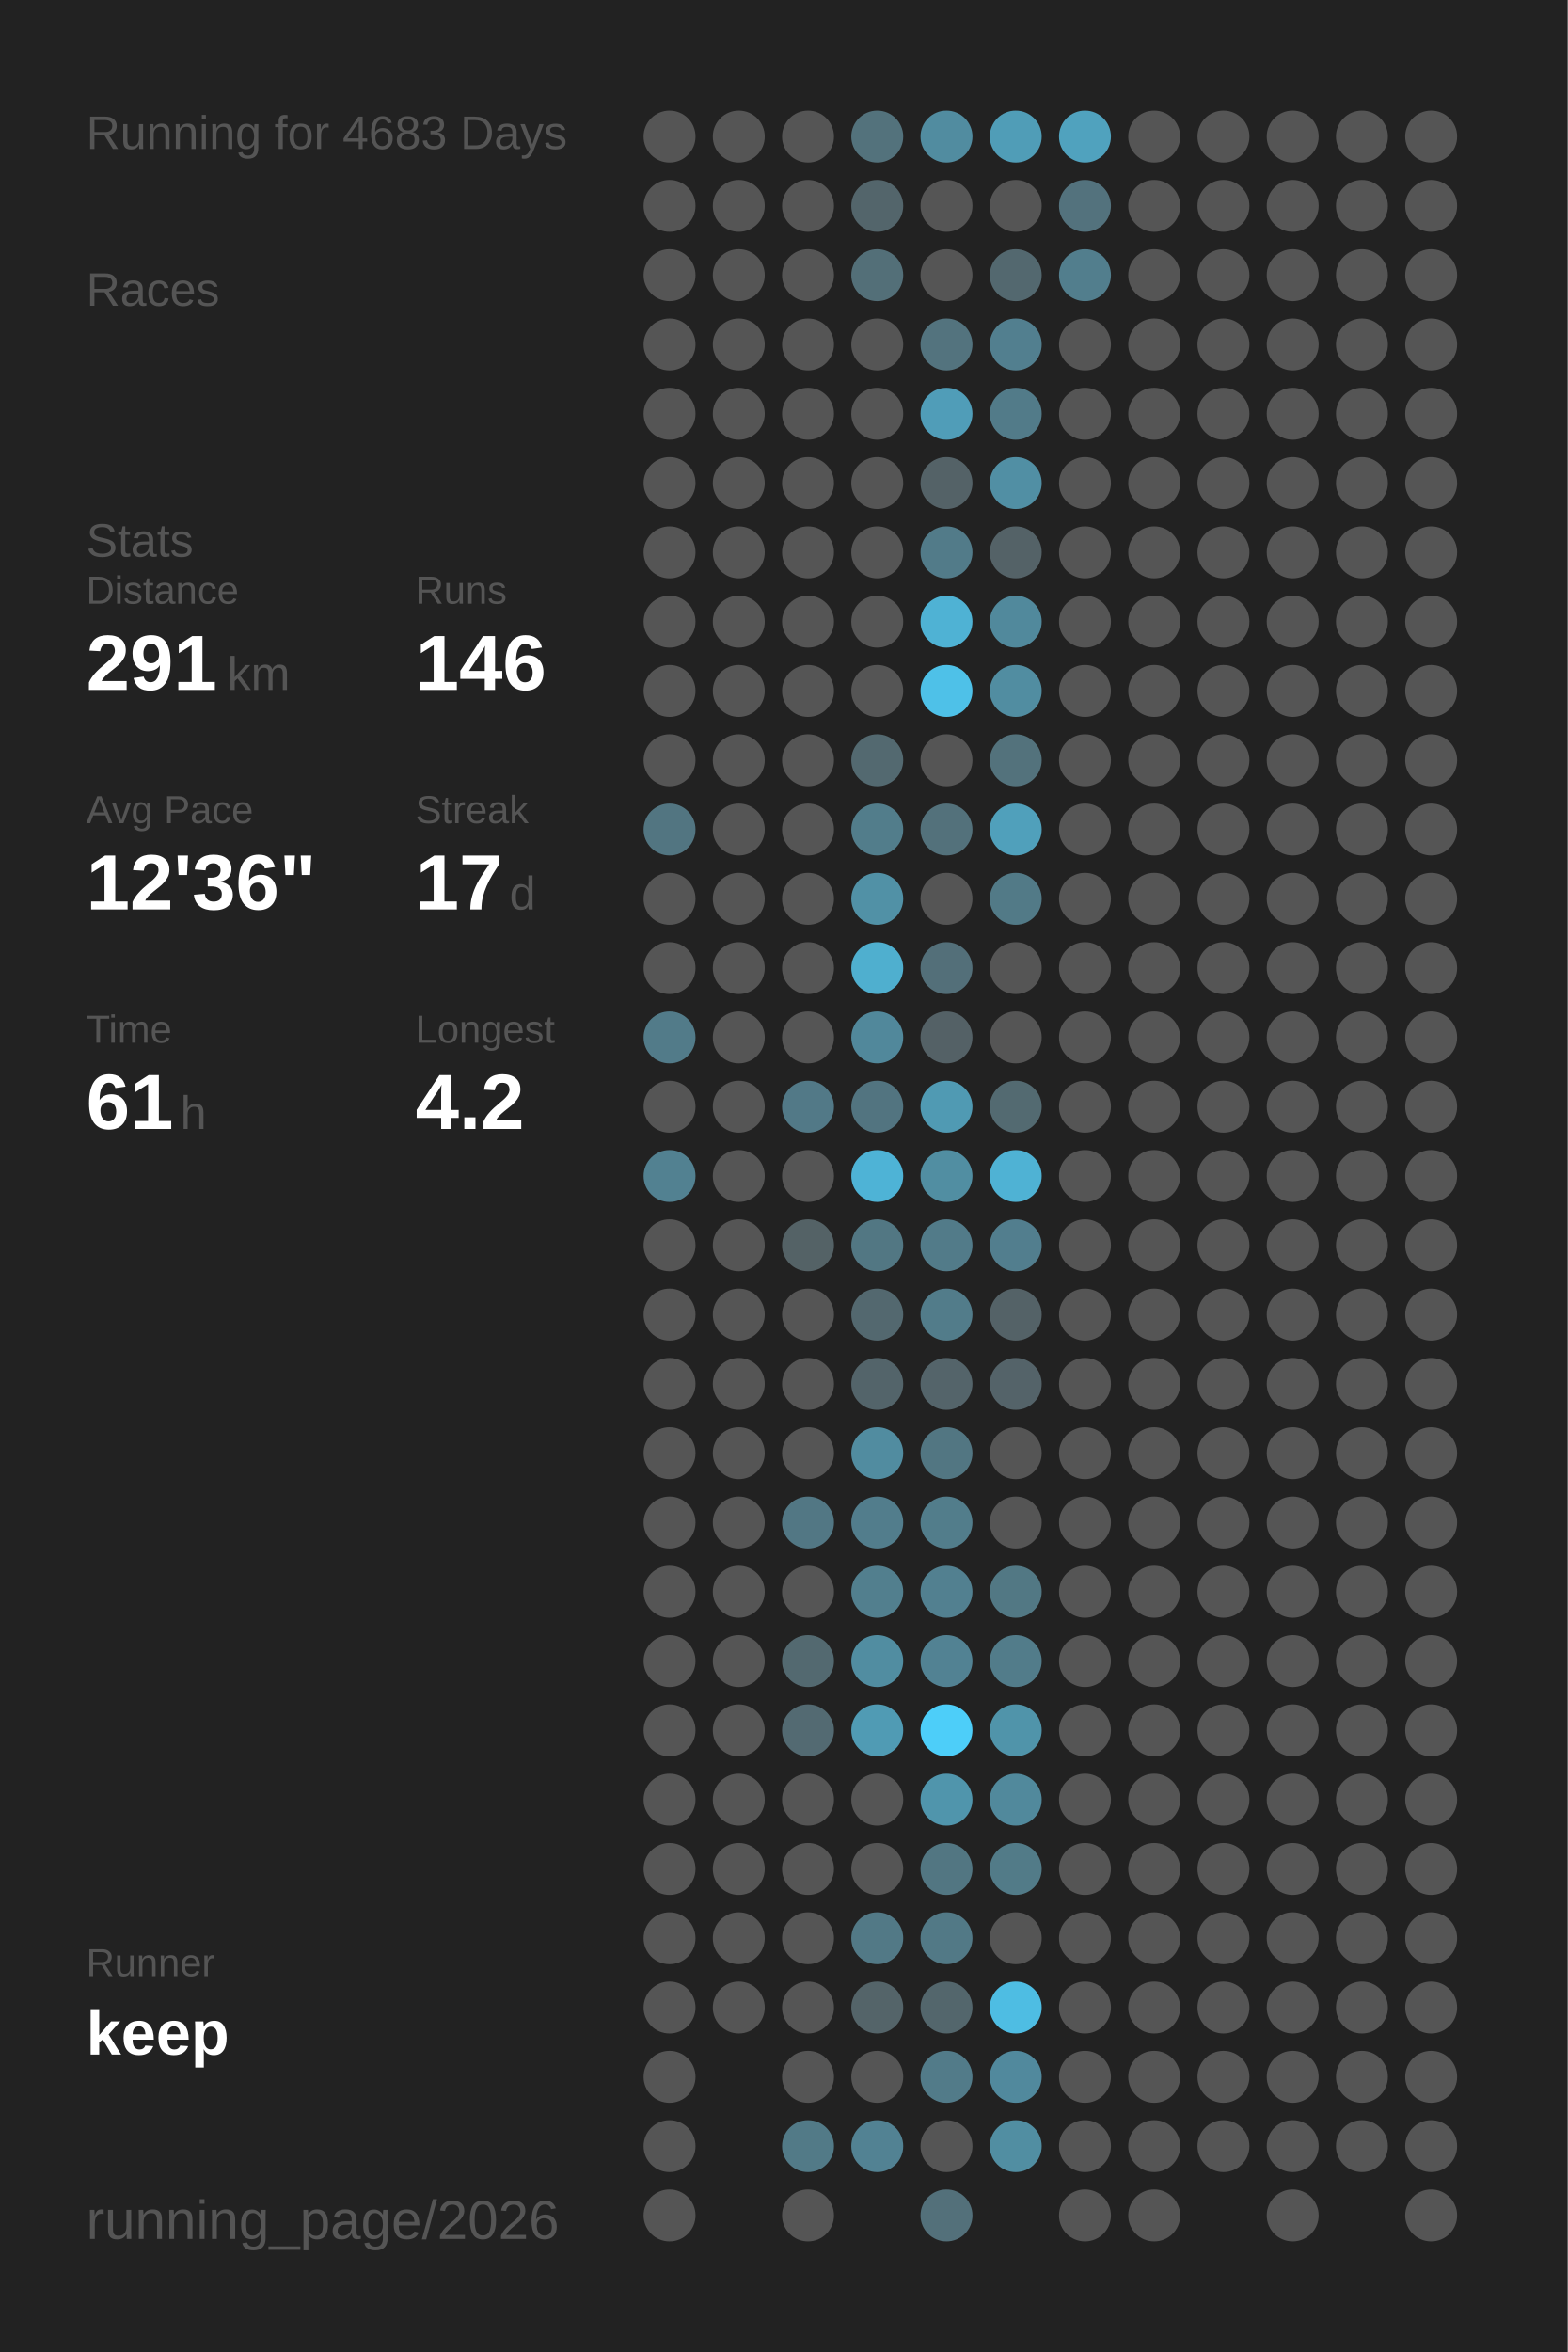
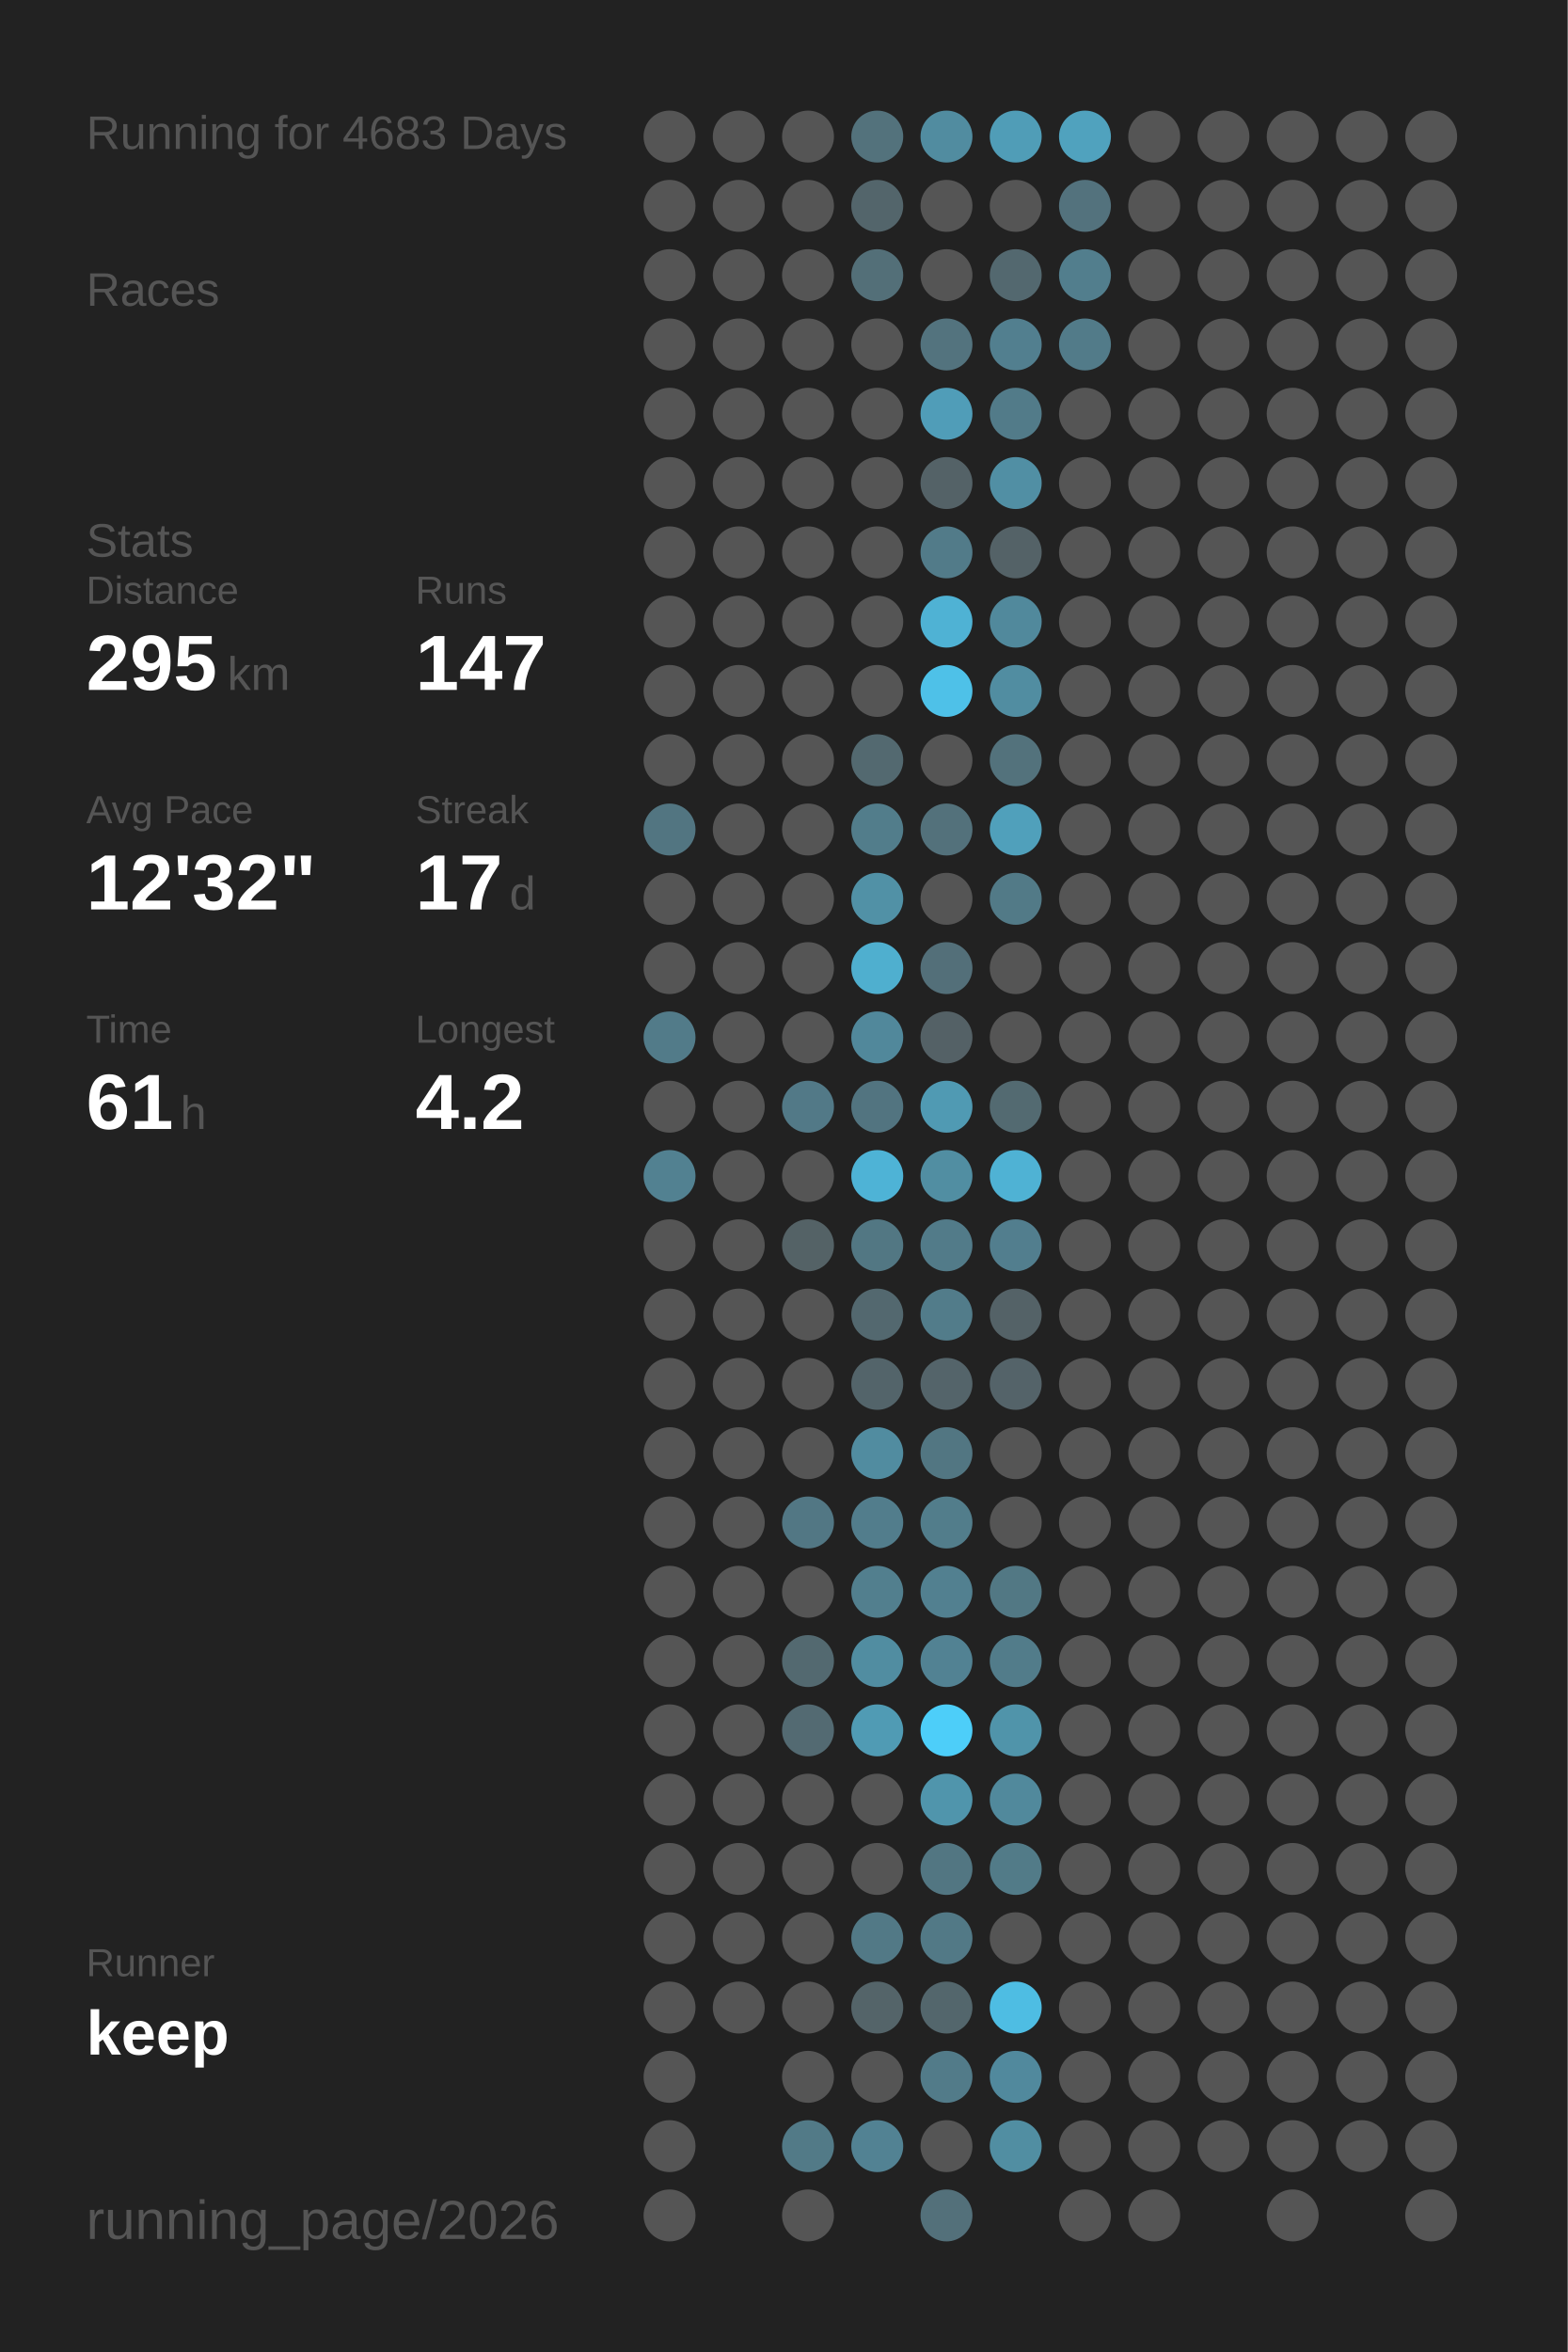
<svg xmlns="http://www.w3.org/2000/svg" baseProfile="full" height="300mm" version="1.1" viewBox="0,0,200,300" width="200mm">
  <defs />
  <rect fill="#222222" height="300" width="200" x="0" y="0" />
  <text fill="#555555" style="font-size:6px; font-family:Arial;" x="11" y="19">Running for 4683 Days</text>
  <text fill="#555555" style="font-size:6px; font-family:Arial;" x="11" y="39">Races</text>
  <text fill="#555555" style="font-size:6px; font-family:Arial;" x="11" y="71">Stats</text>
  <text fill="#555555" style="font-size:5px; font-family:Arial;" x="11" y="77">Distance</text>
-   <text fill="#FFFFFF" style="font-size:10px; font-family:Arial; font-weight:bold;" x="11" y="88">291</text>
+   <text fill="#FFFFFF" style="font-size:10px; font-family:Arial; font-weight:bold;" x="11" y="88">295</text>
  <text fill="#555555" style="font-size:6px; font-family:Arial;" x="29" y="88">km</text>
  <text fill="#555555" style="font-size:5px; font-family:Arial;" x="53" y="77">Runs</text>
-   <text fill="#FFFFFF" style="font-size:10px; font-family:Arial; font-weight:bold;" x="53" y="88">146</text>
+   <text fill="#FFFFFF" style="font-size:10px; font-family:Arial; font-weight:bold;" x="53" y="88">147</text>
  <text fill="#555555" style="font-size:5px; font-family:Arial;" x="11" y="105">Avg Pace</text>
-   <text fill="#FFFFFF" style="font-size:10px; font-family:Arial; font-weight:bold;" x="11" y="116">12'36"</text>
+   <text fill="#FFFFFF" style="font-size:10px; font-family:Arial; font-weight:bold;" x="11" y="116">12'32"</text>
  <text fill="#555555" style="font-size:5px; font-family:Arial;" x="53" y="105">Streak</text>
  <text fill="#FFFFFF" style="font-size:10px; font-family:Arial; font-weight:bold;" x="53" y="116">17</text>
  <text fill="#555555" style="font-size:6px; font-family:Arial;" x="65" y="116">d</text>
  <text fill="#555555" style="font-size:5px; font-family:Arial;" x="11" y="133">Time</text>
  <text fill="#FFFFFF" style="font-size:10px; font-family:Arial; font-weight:bold;" x="11" y="144">61</text>
  <text fill="#555555" style="font-size:6px; font-family:Arial;" x="23" y="144">h</text>
  <text fill="#555555" style="font-size:5px; font-family:Arial;" x="53" y="133">Longest</text>
  <text fill="#FFFFFF" style="font-size:10px; font-family:Arial; font-weight:bold;" x="53" y="144">4.2</text>
  <text fill="#555555" style="font-size:5px; font-family:Arial;" x="11" y="252.065">Runner</text>
  <text fill="#FFFFFF" style="font-size:8px; font-family:Arial; font-weight:bold;" x="11" y="262.065">keep</text>
  <text fill="#555555" style="font-size:7px; font-family:Arial;" x="11" y="285.581">running_page/2026</text>
  <circle cx="85.417" cy="17.419" fill="#555555" r="3.312" />
  <circle cx="85.417" cy="26.258" fill="#555555" r="3.312" />
  <circle cx="85.417" cy="35.097" fill="#555555" r="3.312" />
  <circle cx="85.417" cy="43.935" fill="#555555" r="3.312" />
  <circle cx="85.417" cy="52.774" fill="#555555" r="3.312" />
  <circle cx="85.417" cy="61.613" fill="#555555" r="3.312" />
  <circle cx="85.417" cy="70.452" fill="#555555" r="3.312" />
  <circle cx="85.417" cy="79.29" fill="#555555" r="3.312" />
  <circle cx="85.417" cy="88.129" fill="#555555" r="3.312" />
  <circle cx="85.417" cy="96.968" fill="#555555" r="3.312" />
  <circle cx="85.417" cy="105.806" fill="#527581" r="3.312" />
  <circle cx="85.417" cy="114.645" fill="#555555" r="3.312" />
  <circle cx="85.417" cy="123.484" fill="#555555" r="3.312" />
  <circle cx="85.417" cy="132.323" fill="#527b89" r="3.312" />
  <circle cx="85.417" cy="141.161" fill="#555555" r="3.312" />
  <circle cx="85.417" cy="150" fill="#528191" r="3.312" />
  <circle cx="85.417" cy="158.839" fill="#555555" r="3.312" />
  <circle cx="85.417" cy="167.677" fill="#555555" r="3.312" />
  <circle cx="85.417" cy="176.516" fill="#555555" r="3.312" />
  <circle cx="85.417" cy="185.355" fill="#555555" r="3.312" />
  <circle cx="85.417" cy="194.194" fill="#555555" r="3.312" />
  <circle cx="85.417" cy="203.032" fill="#555555" r="3.312" />
  <circle cx="85.417" cy="211.871" fill="#555555" r="3.312" />
  <circle cx="85.417" cy="220.71" fill="#555555" r="3.312" />
  <circle cx="85.417" cy="229.548" fill="#555555" r="3.312" />
  <circle cx="85.417" cy="238.387" fill="#555555" r="3.312" />
  <circle cx="85.417" cy="247.226" fill="#555555" r="3.312" />
  <circle cx="85.417" cy="256.065" fill="#555555" r="3.312" />
  <circle cx="85.417" cy="264.903" fill="#555555" r="3.312" />
  <circle cx="85.417" cy="273.742" fill="#555555" r="3.312" />
  <circle cx="85.417" cy="282.581" fill="#555555" r="3.312" />
  <circle cx="94.25" cy="17.419" fill="#555555" r="3.312" />
  <circle cx="94.25" cy="26.258" fill="#555555" r="3.312" />
  <circle cx="94.25" cy="35.097" fill="#555555" r="3.312" />
  <circle cx="94.25" cy="43.935" fill="#555555" r="3.312" />
  <circle cx="94.25" cy="52.774" fill="#555555" r="3.312" />
  <circle cx="94.25" cy="61.613" fill="#555555" r="3.312" />
  <circle cx="94.25" cy="70.452" fill="#555555" r="3.312" />
  <circle cx="94.25" cy="79.29" fill="#555555" r="3.312" />
  <circle cx="94.25" cy="88.129" fill="#555555" r="3.312" />
  <circle cx="94.25" cy="96.968" fill="#555555" r="3.312" />
  <circle cx="94.25" cy="105.806" fill="#555555" r="3.312" />
  <circle cx="94.25" cy="114.645" fill="#555555" r="3.312" />
  <circle cx="94.25" cy="123.484" fill="#555555" r="3.312" />
  <circle cx="94.25" cy="132.323" fill="#555555" r="3.312" />
  <circle cx="94.25" cy="141.161" fill="#555555" r="3.312" />
  <circle cx="94.25" cy="150" fill="#555555" r="3.312" />
  <circle cx="94.25" cy="158.839" fill="#555555" r="3.312" />
  <circle cx="94.25" cy="167.677" fill="#555555" r="3.312" />
  <circle cx="94.25" cy="176.516" fill="#555555" r="3.312" />
  <circle cx="94.25" cy="185.355" fill="#555555" r="3.312" />
  <circle cx="94.25" cy="194.194" fill="#555555" r="3.312" />
  <circle cx="94.25" cy="203.032" fill="#555555" r="3.312" />
  <circle cx="94.25" cy="211.871" fill="#555555" r="3.312" />
  <circle cx="94.25" cy="220.71" fill="#555555" r="3.312" />
  <circle cx="94.25" cy="229.548" fill="#555555" r="3.312" />
  <circle cx="94.25" cy="238.387" fill="#555555" r="3.312" />
  <circle cx="94.25" cy="247.226" fill="#555555" r="3.312" />
  <circle cx="94.25" cy="256.065" fill="#555555" r="3.312" />
  <circle cx="103.083" cy="17.419" fill="#555555" r="3.312" />
  <circle cx="103.083" cy="26.258" fill="#555555" r="3.312" />
  <circle cx="103.083" cy="35.097" fill="#555555" r="3.312" />
  <circle cx="103.083" cy="43.935" fill="#555555" r="3.312" />
  <circle cx="103.083" cy="52.774" fill="#555555" r="3.312" />
  <circle cx="103.083" cy="61.613" fill="#555555" r="3.312" />
  <circle cx="103.083" cy="70.452" fill="#555555" r="3.312" />
  <circle cx="103.083" cy="79.29" fill="#555555" r="3.312" />
  <circle cx="103.083" cy="88.129" fill="#555555" r="3.312" />
  <circle cx="103.083" cy="96.968" fill="#555555" r="3.312" />
  <circle cx="103.083" cy="105.806" fill="#555555" r="3.312" />
  <circle cx="103.083" cy="114.645" fill="#555555" r="3.312" />
  <circle cx="103.083" cy="123.484" fill="#555555" r="3.312" />
  <circle cx="103.083" cy="132.323" fill="#555555" r="3.312" />
  <circle cx="103.083" cy="141.161" fill="#527987" r="3.312" />
  <circle cx="103.083" cy="150" fill="#555555" r="3.312" />
  <circle cx="103.083" cy="158.839" fill="#546266" r="3.312" />
  <circle cx="103.083" cy="167.677" fill="#555555" r="3.312" />
  <circle cx="103.083" cy="176.516" fill="#555555" r="3.312" />
  <circle cx="103.083" cy="185.355" fill="#555555" r="3.312" />
  <circle cx="103.083" cy="194.194" fill="#527784" r="3.312" />
  <circle cx="103.083" cy="203.032" fill="#555555" r="3.312" />
  <circle cx="103.083" cy="211.871" fill="#536970" r="3.312" />
  <circle cx="103.083" cy="220.71" fill="#536a72" r="3.312" />
  <circle cx="103.083" cy="229.548" fill="#555555" r="3.312" />
  <circle cx="103.083" cy="238.387" fill="#555555" r="3.312" />
  <circle cx="103.083" cy="247.226" fill="#555555" r="3.312" />
  <circle cx="103.083" cy="256.065" fill="#555555" r="3.312" />
  <circle cx="103.083" cy="264.903" fill="#555555" r="3.312" />
  <circle cx="103.083" cy="273.742" fill="#527a87" r="3.312" />
  <circle cx="103.083" cy="282.581" fill="#555555" r="3.312" />
  <circle cx="111.917" cy="17.419" fill="#53727c" r="3.312" />
  <circle cx="111.917" cy="26.258" fill="#53656b" r="3.312" />
  <circle cx="111.917" cy="35.097" fill="#536f78" r="3.312" />
  <circle cx="111.917" cy="43.935" fill="#555555" r="3.312" />
  <circle cx="111.917" cy="52.774" fill="#555555" r="3.312" />
  <circle cx="111.917" cy="61.613" fill="#555555" r="3.312" />
  <circle cx="111.917" cy="70.452" fill="#555555" r="3.312" />
  <circle cx="111.917" cy="79.29" fill="#555555" r="3.312" />
  <circle cx="111.917" cy="88.129" fill="#555555" r="3.312" />
  <circle cx="111.917" cy="96.968" fill="#536970" r="3.312" />
  <circle cx="111.917" cy="105.806" fill="#527d8b" r="3.312" />
  <circle cx="111.917" cy="114.645" fill="#5191a6" r="3.312" />
  <circle cx="111.917" cy="123.484" fill="#4fafcf" r="3.312" />
  <circle cx="111.917" cy="132.323" fill="#51889b" r="3.312" />
  <circle cx="111.917" cy="141.161" fill="#527480" r="3.312" />
  <circle cx="111.917" cy="150" fill="#4eb3d6" r="3.312" />
  <circle cx="111.917" cy="158.839" fill="#527783" r="3.312" />
  <circle cx="111.917" cy="167.677" fill="#53686f" r="3.312" />
  <circle cx="111.917" cy="176.516" fill="#53646a" r="3.312" />
  <circle cx="111.917" cy="185.355" fill="#518ca0" r="3.312" />
  <circle cx="111.917" cy="194.194" fill="#527d8c" r="3.312" />
  <circle cx="111.917" cy="203.032" fill="#527f8e" r="3.312" />
  <circle cx="111.917" cy="211.871" fill="#518da1" r="3.312" />
  <circle cx="111.917" cy="220.71" fill="#509bb4" r="3.312" />
  <circle cx="111.917" cy="229.548" fill="#555555" r="3.312" />
  <circle cx="111.917" cy="238.387" fill="#555555" r="3.312" />
  <circle cx="111.917" cy="247.226" fill="#527986" r="3.312" />
  <circle cx="111.917" cy="256.065" fill="#546469" r="3.312" />
  <circle cx="111.917" cy="264.903" fill="#555555" r="3.312" />
  <circle cx="111.917" cy="273.742" fill="#528293" r="3.312" />
  <circle cx="120.75" cy="17.419" fill="#518ca0" r="3.312" />
  <circle cx="120.75" cy="26.258" fill="#555555" r="3.312" />
  <circle cx="120.75" cy="35.097" fill="#555555" r="3.312" />
  <circle cx="120.75" cy="43.935" fill="#53737e" r="3.312" />
  <circle cx="120.75" cy="52.774" fill="#509db8" r="3.312" />
  <circle cx="120.75" cy="61.613" fill="#546267" r="3.312" />
  <circle cx="120.75" cy="70.452" fill="#527b89" r="3.312" />
  <circle cx="120.75" cy="79.29" fill="#4fb2d4" r="3.312" />
  <circle cx="120.75" cy="88.129" fill="#4ec1e8" r="3.312" />
  <circle cx="120.75" cy="96.968" fill="#555555" r="3.312" />
  <circle cx="120.75" cy="105.806" fill="#53717b" r="3.312" />
  <circle cx="120.75" cy="114.645" fill="#555555" r="3.312" />
  <circle cx="120.75" cy="123.484" fill="#536f79" r="3.312" />
  <circle cx="120.75" cy="132.323" fill="#546166" r="3.312" />
  <circle cx="120.75" cy="141.161" fill="#509ab3" r="3.312" />
  <circle cx="120.75" cy="150" fill="#518ea2" r="3.312" />
  <circle cx="120.75" cy="158.839" fill="#527b89" r="3.312" />
  <circle cx="120.75" cy="167.677" fill="#527c8a" r="3.312" />
  <circle cx="120.75" cy="176.516" fill="#54646a" r="3.312" />
  <circle cx="120.75" cy="185.355" fill="#527682" r="3.312" />
  <circle cx="120.75" cy="194.194" fill="#527d8b" r="3.312" />
  <circle cx="120.75" cy="203.032" fill="#528090" r="3.312" />
  <circle cx="120.75" cy="211.871" fill="#528293" r="3.312" />
  <circle cx="120.75" cy="220.71" fill="#4dcef9" r="3.312" />
  <circle cx="120.75" cy="229.548" fill="#5095ac" r="3.312" />
  <circle cx="120.75" cy="238.387" fill="#527682" r="3.312" />
  <circle cx="120.75" cy="247.226" fill="#527986" r="3.312" />
  <circle cx="120.75" cy="256.065" fill="#53666c" r="3.312" />
  <circle cx="120.75" cy="264.903" fill="#527b89" r="3.312" />
  <circle cx="120.75" cy="273.742" fill="#555555" r="3.312" />
  <circle cx="120.75" cy="282.581" fill="#53707a" r="3.312" />
  <circle cx="129.583" cy="17.419" fill="#509db7" r="3.312" />
  <circle cx="129.583" cy="26.258" fill="#555555" r="3.312" />
  <circle cx="129.583" cy="35.097" fill="#53686f" r="3.312" />
  <circle cx="129.583" cy="43.935" fill="#527f8f" r="3.312" />
  <circle cx="129.583" cy="52.774" fill="#527b89" r="3.312" />
  <circle cx="129.583" cy="61.613" fill="#518fa4" r="3.312" />
  <circle cx="129.583" cy="70.452" fill="#546267" r="3.312" />
  <circle cx="129.583" cy="79.29" fill="#51899c" r="3.312" />
  <circle cx="129.583" cy="88.129" fill="#518da1" r="3.312" />
  <circle cx="129.583" cy="96.968" fill="#53727c" r="3.312" />
  <circle cx="129.583" cy="105.806" fill="#50a0bb" r="3.312" />
  <circle cx="129.583" cy="114.645" fill="#527a87" r="3.312" />
  <circle cx="129.583" cy="123.484" fill="#555555" r="3.312" />
  <circle cx="129.583" cy="132.323" fill="#555555" r="3.312" />
  <circle cx="129.583" cy="141.161" fill="#536a71" r="3.312" />
  <circle cx="129.583" cy="150" fill="#4fb2d4" r="3.312" />
  <circle cx="129.583" cy="158.839" fill="#527e8e" r="3.312" />
  <circle cx="129.583" cy="167.677" fill="#546267" r="3.312" />
  <circle cx="129.583" cy="176.516" fill="#546369" r="3.312" />
  <circle cx="129.583" cy="185.355" fill="#555555" r="3.312" />
  <circle cx="129.583" cy="194.194" fill="#555555" r="3.312" />
  <circle cx="129.583" cy="203.032" fill="#527884" r="3.312" />
  <circle cx="129.583" cy="211.871" fill="#527c8a" r="3.312" />
  <circle cx="129.583" cy="220.71" fill="#5094aa" r="3.312" />
  <circle cx="129.583" cy="229.548" fill="#51899c" r="3.312" />
  <circle cx="129.583" cy="238.387" fill="#527b88" r="3.312" />
  <circle cx="129.583" cy="247.226" fill="#555555" r="3.312" />
  <circle cx="129.583" cy="256.065" fill="#4ebde3" r="3.312" />
  <circle cx="129.583" cy="264.903" fill="#51899d" r="3.312" />
  <circle cx="129.583" cy="273.742" fill="#518ea2" r="3.312" />
  <circle cx="138.417" cy="17.419" fill="#50a2be" r="3.312" />
  <circle cx="138.417" cy="26.258" fill="#53727d" r="3.312" />
  <circle cx="138.417" cy="35.097" fill="#527e8d" r="3.312" />
-   <circle cx="138.417" cy="43.935" fill="#555555" r="3.312" />
+   <circle cx="138.417" cy="43.935" fill="#527b89" r="3.312" />
  <circle cx="138.417" cy="52.774" fill="#555555" r="3.312" />
  <circle cx="138.417" cy="61.613" fill="#555555" r="3.312" />
  <circle cx="138.417" cy="70.452" fill="#555555" r="3.312" />
  <circle cx="138.417" cy="79.29" fill="#555555" r="3.312" />
  <circle cx="138.417" cy="88.129" fill="#555555" r="3.312" />
  <circle cx="138.417" cy="96.968" fill="#555555" r="3.312" />
  <circle cx="138.417" cy="105.806" fill="#555555" r="3.312" />
  <circle cx="138.417" cy="114.645" fill="#555555" r="3.312" />
  <circle cx="138.417" cy="123.484" fill="#555555" r="3.312" />
  <circle cx="138.417" cy="132.323" fill="#555555" r="3.312" />
  <circle cx="138.417" cy="141.161" fill="#555555" r="3.312" />
  <circle cx="138.417" cy="150" fill="#555555" r="3.312" />
  <circle cx="138.417" cy="158.839" fill="#555555" r="3.312" />
  <circle cx="138.417" cy="167.677" fill="#555555" r="3.312" />
  <circle cx="138.417" cy="176.516" fill="#555555" r="3.312" />
  <circle cx="138.417" cy="185.355" fill="#555555" r="3.312" />
  <circle cx="138.417" cy="194.194" fill="#555555" r="3.312" />
  <circle cx="138.417" cy="203.032" fill="#555555" r="3.312" />
  <circle cx="138.417" cy="211.871" fill="#555555" r="3.312" />
  <circle cx="138.417" cy="220.71" fill="#555555" r="3.312" />
  <circle cx="138.417" cy="229.548" fill="#555555" r="3.312" />
  <circle cx="138.417" cy="238.387" fill="#555555" r="3.312" />
  <circle cx="138.417" cy="247.226" fill="#555555" r="3.312" />
  <circle cx="138.417" cy="256.065" fill="#555555" r="3.312" />
  <circle cx="138.417" cy="264.903" fill="#555555" r="3.312" />
  <circle cx="138.417" cy="273.742" fill="#555555" r="3.312" />
  <circle cx="138.417" cy="282.581" fill="#555555" r="3.312" />
  <circle cx="147.25" cy="17.419" fill="#555555" r="3.312" />
  <circle cx="147.25" cy="26.258" fill="#555555" r="3.312" />
  <circle cx="147.25" cy="35.097" fill="#555555" r="3.312" />
  <circle cx="147.25" cy="43.935" fill="#555555" r="3.312" />
  <circle cx="147.25" cy="52.774" fill="#555555" r="3.312" />
  <circle cx="147.25" cy="61.613" fill="#555555" r="3.312" />
  <circle cx="147.25" cy="70.452" fill="#555555" r="3.312" />
  <circle cx="147.25" cy="79.29" fill="#555555" r="3.312" />
  <circle cx="147.25" cy="88.129" fill="#555555" r="3.312" />
  <circle cx="147.25" cy="96.968" fill="#555555" r="3.312" />
  <circle cx="147.25" cy="105.806" fill="#555555" r="3.312" />
  <circle cx="147.25" cy="114.645" fill="#555555" r="3.312" />
  <circle cx="147.25" cy="123.484" fill="#555555" r="3.312" />
  <circle cx="147.25" cy="132.323" fill="#555555" r="3.312" />
  <circle cx="147.25" cy="141.161" fill="#555555" r="3.312" />
  <circle cx="147.25" cy="150" fill="#555555" r="3.312" />
  <circle cx="147.25" cy="158.839" fill="#555555" r="3.312" />
  <circle cx="147.25" cy="167.677" fill="#555555" r="3.312" />
  <circle cx="147.25" cy="176.516" fill="#555555" r="3.312" />
  <circle cx="147.25" cy="185.355" fill="#555555" r="3.312" />
  <circle cx="147.25" cy="194.194" fill="#555555" r="3.312" />
  <circle cx="147.25" cy="203.032" fill="#555555" r="3.312" />
  <circle cx="147.25" cy="211.871" fill="#555555" r="3.312" />
  <circle cx="147.25" cy="220.71" fill="#555555" r="3.312" />
  <circle cx="147.25" cy="229.548" fill="#555555" r="3.312" />
  <circle cx="147.25" cy="238.387" fill="#555555" r="3.312" />
  <circle cx="147.25" cy="247.226" fill="#555555" r="3.312" />
  <circle cx="147.25" cy="256.065" fill="#555555" r="3.312" />
  <circle cx="147.25" cy="264.903" fill="#555555" r="3.312" />
  <circle cx="147.25" cy="273.742" fill="#555555" r="3.312" />
  <circle cx="147.25" cy="282.581" fill="#555555" r="3.312" />
  <circle cx="156.083" cy="17.419" fill="#555555" r="3.312" />
  <circle cx="156.083" cy="26.258" fill="#555555" r="3.312" />
  <circle cx="156.083" cy="35.097" fill="#555555" r="3.312" />
  <circle cx="156.083" cy="43.935" fill="#555555" r="3.312" />
  <circle cx="156.083" cy="52.774" fill="#555555" r="3.312" />
  <circle cx="156.083" cy="61.613" fill="#555555" r="3.312" />
  <circle cx="156.083" cy="70.452" fill="#555555" r="3.312" />
  <circle cx="156.083" cy="79.29" fill="#555555" r="3.312" />
  <circle cx="156.083" cy="88.129" fill="#555555" r="3.312" />
  <circle cx="156.083" cy="96.968" fill="#555555" r="3.312" />
  <circle cx="156.083" cy="105.806" fill="#555555" r="3.312" />
  <circle cx="156.083" cy="114.645" fill="#555555" r="3.312" />
  <circle cx="156.083" cy="123.484" fill="#555555" r="3.312" />
  <circle cx="156.083" cy="132.323" fill="#555555" r="3.312" />
  <circle cx="156.083" cy="141.161" fill="#555555" r="3.312" />
  <circle cx="156.083" cy="150" fill="#555555" r="3.312" />
  <circle cx="156.083" cy="158.839" fill="#555555" r="3.312" />
  <circle cx="156.083" cy="167.677" fill="#555555" r="3.312" />
  <circle cx="156.083" cy="176.516" fill="#555555" r="3.312" />
  <circle cx="156.083" cy="185.355" fill="#555555" r="3.312" />
  <circle cx="156.083" cy="194.194" fill="#555555" r="3.312" />
  <circle cx="156.083" cy="203.032" fill="#555555" r="3.312" />
  <circle cx="156.083" cy="211.871" fill="#555555" r="3.312" />
  <circle cx="156.083" cy="220.71" fill="#555555" r="3.312" />
  <circle cx="156.083" cy="229.548" fill="#555555" r="3.312" />
  <circle cx="156.083" cy="238.387" fill="#555555" r="3.312" />
  <circle cx="156.083" cy="247.226" fill="#555555" r="3.312" />
  <circle cx="156.083" cy="256.065" fill="#555555" r="3.312" />
  <circle cx="156.083" cy="264.903" fill="#555555" r="3.312" />
  <circle cx="156.083" cy="273.742" fill="#555555" r="3.312" />
  <circle cx="164.917" cy="17.419" fill="#555555" r="3.312" />
  <circle cx="164.917" cy="26.258" fill="#555555" r="3.312" />
  <circle cx="164.917" cy="35.097" fill="#555555" r="3.312" />
  <circle cx="164.917" cy="43.935" fill="#555555" r="3.312" />
  <circle cx="164.917" cy="52.774" fill="#555555" r="3.312" />
  <circle cx="164.917" cy="61.613" fill="#555555" r="3.312" />
  <circle cx="164.917" cy="70.452" fill="#555555" r="3.312" />
  <circle cx="164.917" cy="79.29" fill="#555555" r="3.312" />
  <circle cx="164.917" cy="88.129" fill="#555555" r="3.312" />
  <circle cx="164.917" cy="96.968" fill="#555555" r="3.312" />
  <circle cx="164.917" cy="105.806" fill="#555555" r="3.312" />
  <circle cx="164.917" cy="114.645" fill="#555555" r="3.312" />
  <circle cx="164.917" cy="123.484" fill="#555555" r="3.312" />
  <circle cx="164.917" cy="132.323" fill="#555555" r="3.312" />
  <circle cx="164.917" cy="141.161" fill="#555555" r="3.312" />
  <circle cx="164.917" cy="150" fill="#555555" r="3.312" />
  <circle cx="164.917" cy="158.839" fill="#555555" r="3.312" />
  <circle cx="164.917" cy="167.677" fill="#555555" r="3.312" />
  <circle cx="164.917" cy="176.516" fill="#555555" r="3.312" />
  <circle cx="164.917" cy="185.355" fill="#555555" r="3.312" />
  <circle cx="164.917" cy="194.194" fill="#555555" r="3.312" />
  <circle cx="164.917" cy="203.032" fill="#555555" r="3.312" />
  <circle cx="164.917" cy="211.871" fill="#555555" r="3.312" />
  <circle cx="164.917" cy="220.71" fill="#555555" r="3.312" />
  <circle cx="164.917" cy="229.548" fill="#555555" r="3.312" />
  <circle cx="164.917" cy="238.387" fill="#555555" r="3.312" />
  <circle cx="164.917" cy="247.226" fill="#555555" r="3.312" />
  <circle cx="164.917" cy="256.065" fill="#555555" r="3.312" />
  <circle cx="164.917" cy="264.903" fill="#555555" r="3.312" />
  <circle cx="164.917" cy="273.742" fill="#555555" r="3.312" />
  <circle cx="164.917" cy="282.581" fill="#555555" r="3.312" />
  <circle cx="173.75" cy="17.419" fill="#555555" r="3.312" />
  <circle cx="173.75" cy="26.258" fill="#555555" r="3.312" />
  <circle cx="173.75" cy="35.097" fill="#555555" r="3.312" />
  <circle cx="173.75" cy="43.935" fill="#555555" r="3.312" />
  <circle cx="173.75" cy="52.774" fill="#555555" r="3.312" />
  <circle cx="173.75" cy="61.613" fill="#555555" r="3.312" />
  <circle cx="173.75" cy="70.452" fill="#555555" r="3.312" />
  <circle cx="173.75" cy="79.29" fill="#555555" r="3.312" />
  <circle cx="173.75" cy="88.129" fill="#555555" r="3.312" />
  <circle cx="173.75" cy="96.968" fill="#555555" r="3.312" />
  <circle cx="173.75" cy="105.806" fill="#555555" r="3.312" />
  <circle cx="173.75" cy="114.645" fill="#555555" r="3.312" />
  <circle cx="173.75" cy="123.484" fill="#555555" r="3.312" />
  <circle cx="173.75" cy="132.323" fill="#555555" r="3.312" />
  <circle cx="173.75" cy="141.161" fill="#555555" r="3.312" />
  <circle cx="173.75" cy="150" fill="#555555" r="3.312" />
  <circle cx="173.75" cy="158.839" fill="#555555" r="3.312" />
  <circle cx="173.75" cy="167.677" fill="#555555" r="3.312" />
  <circle cx="173.75" cy="176.516" fill="#555555" r="3.312" />
  <circle cx="173.75" cy="185.355" fill="#555555" r="3.312" />
  <circle cx="173.75" cy="194.194" fill="#555555" r="3.312" />
  <circle cx="173.75" cy="203.032" fill="#555555" r="3.312" />
  <circle cx="173.75" cy="211.871" fill="#555555" r="3.312" />
  <circle cx="173.75" cy="220.71" fill="#555555" r="3.312" />
  <circle cx="173.75" cy="229.548" fill="#555555" r="3.312" />
  <circle cx="173.75" cy="238.387" fill="#555555" r="3.312" />
  <circle cx="173.75" cy="247.226" fill="#555555" r="3.312" />
  <circle cx="173.75" cy="256.065" fill="#555555" r="3.312" />
  <circle cx="173.75" cy="264.903" fill="#555555" r="3.312" />
  <circle cx="173.75" cy="273.742" fill="#555555" r="3.312" />
  <circle cx="182.583" cy="17.419" fill="#555555" r="3.312" />
  <circle cx="182.583" cy="26.258" fill="#555555" r="3.312" />
  <circle cx="182.583" cy="35.097" fill="#555555" r="3.312" />
  <circle cx="182.583" cy="43.935" fill="#555555" r="3.312" />
  <circle cx="182.583" cy="52.774" fill="#555555" r="3.312" />
  <circle cx="182.583" cy="61.613" fill="#555555" r="3.312" />
  <circle cx="182.583" cy="70.452" fill="#555555" r="3.312" />
  <circle cx="182.583" cy="79.29" fill="#555555" r="3.312" />
  <circle cx="182.583" cy="88.129" fill="#555555" r="3.312" />
  <circle cx="182.583" cy="96.968" fill="#555555" r="3.312" />
  <circle cx="182.583" cy="105.806" fill="#555555" r="3.312" />
  <circle cx="182.583" cy="114.645" fill="#555555" r="3.312" />
  <circle cx="182.583" cy="123.484" fill="#555555" r="3.312" />
  <circle cx="182.583" cy="132.323" fill="#555555" r="3.312" />
  <circle cx="182.583" cy="141.161" fill="#555555" r="3.312" />
  <circle cx="182.583" cy="150" fill="#555555" r="3.312" />
  <circle cx="182.583" cy="158.839" fill="#555555" r="3.312" />
  <circle cx="182.583" cy="167.677" fill="#555555" r="3.312" />
  <circle cx="182.583" cy="176.516" fill="#555555" r="3.312" />
  <circle cx="182.583" cy="185.355" fill="#555555" r="3.312" />
  <circle cx="182.583" cy="194.194" fill="#555555" r="3.312" />
  <circle cx="182.583" cy="203.032" fill="#555555" r="3.312" />
  <circle cx="182.583" cy="211.871" fill="#555555" r="3.312" />
  <circle cx="182.583" cy="220.71" fill="#555555" r="3.312" />
  <circle cx="182.583" cy="229.548" fill="#555555" r="3.312" />
  <circle cx="182.583" cy="238.387" fill="#555555" r="3.312" />
  <circle cx="182.583" cy="247.226" fill="#555555" r="3.312" />
  <circle cx="182.583" cy="256.065" fill="#555555" r="3.312" />
  <circle cx="182.583" cy="264.903" fill="#555555" r="3.312" />
  <circle cx="182.583" cy="273.742" fill="#555555" r="3.312" />
  <circle cx="182.583" cy="282.581" fill="#555555" r="3.312" />
</svg>
